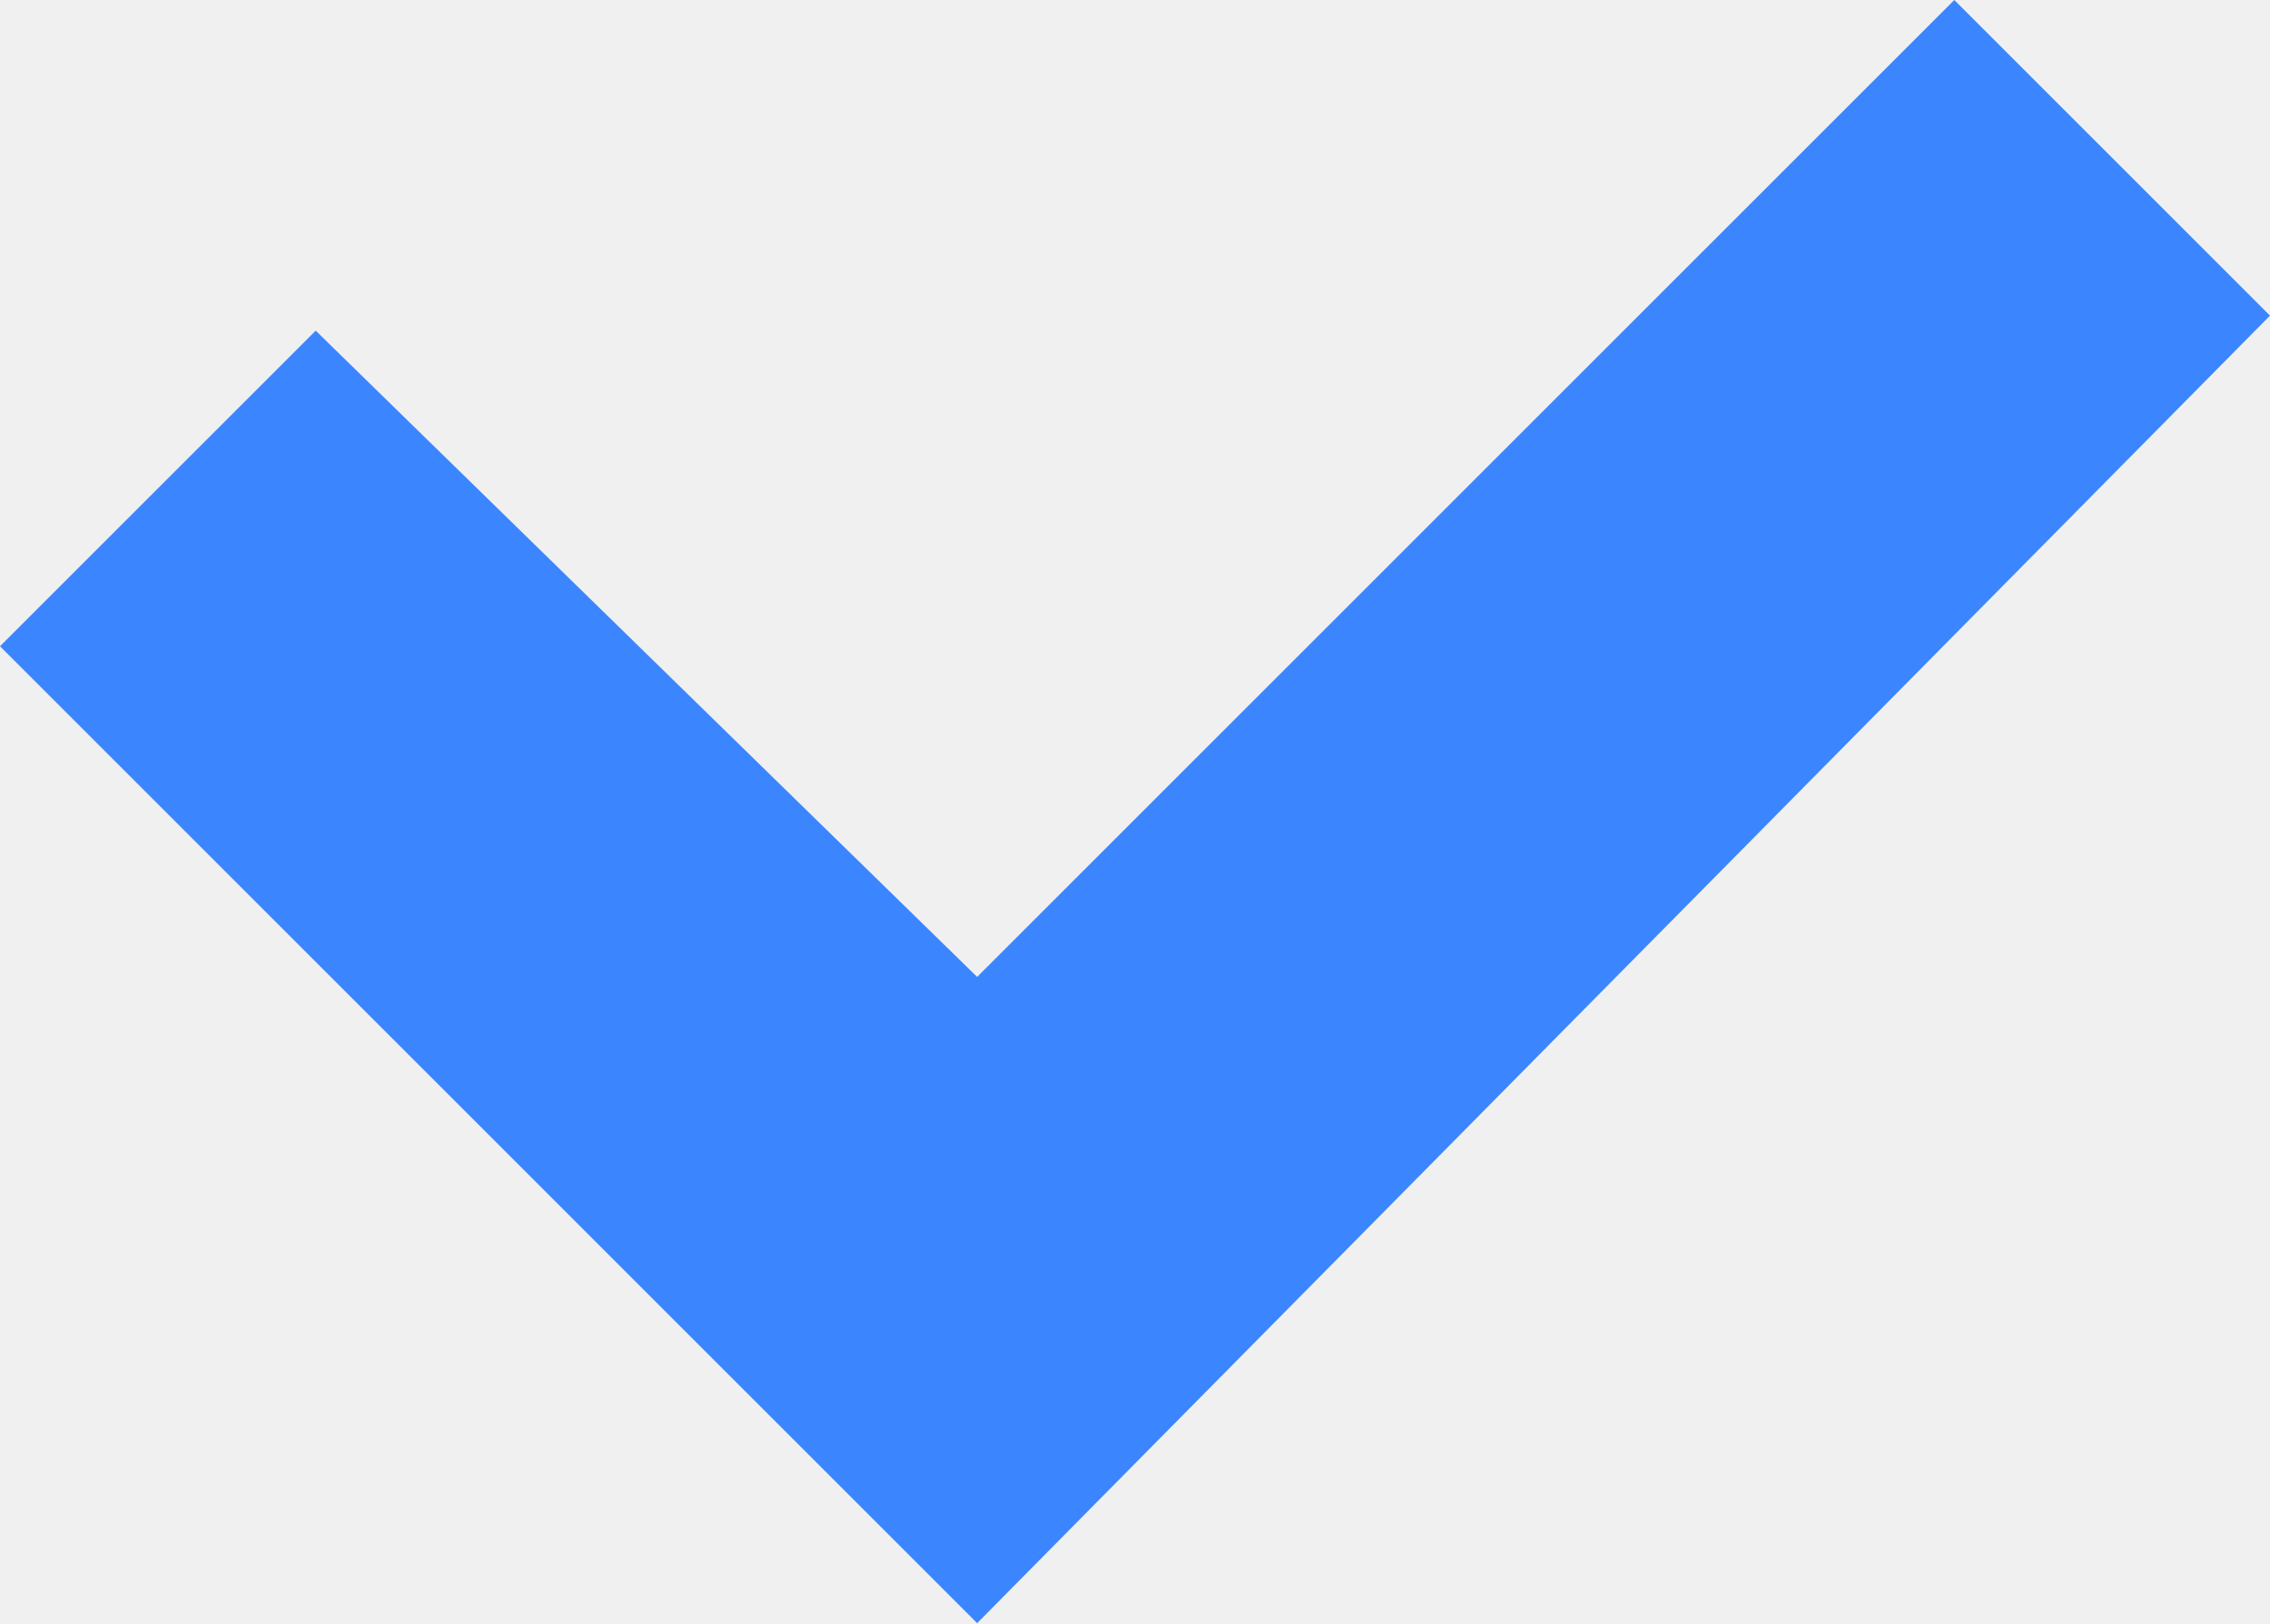
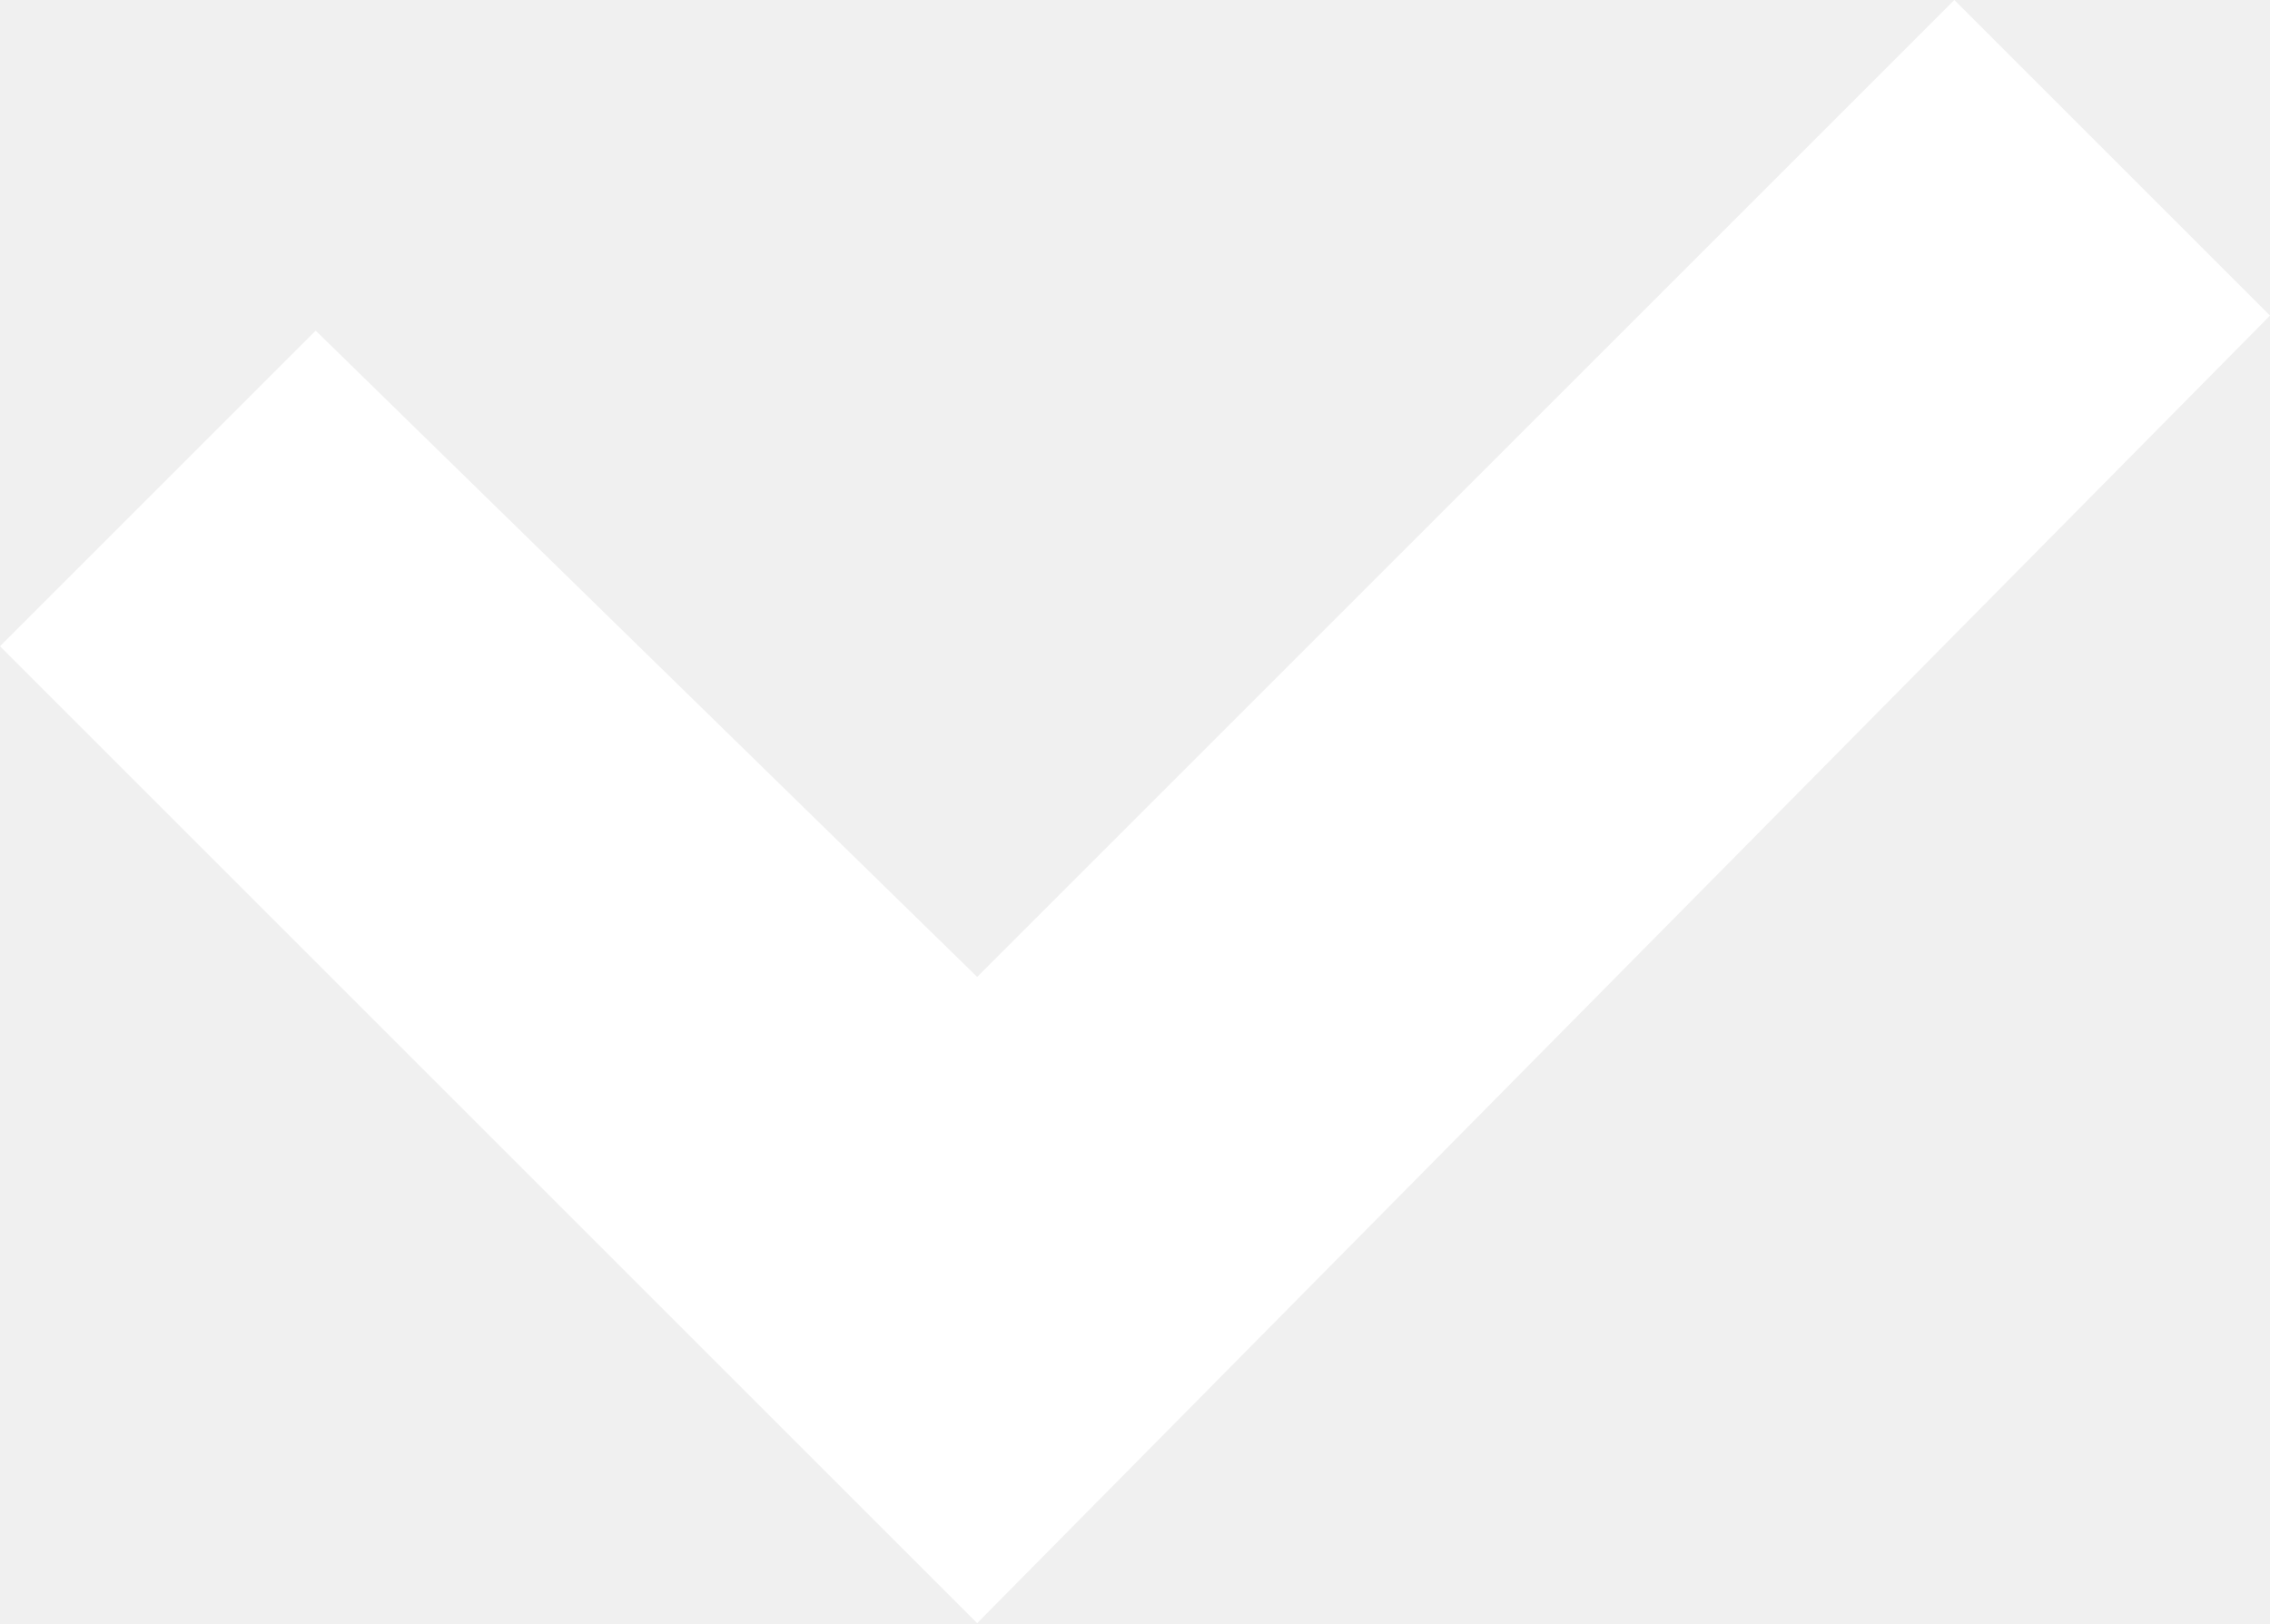
<svg xmlns="http://www.w3.org/2000/svg" width="15.1" height="10.8" viewBox="0 0 15.1 10.8">
-   <path d="M6.5,10.8,0,4.3,2.1,2.2,6.5,6.5,13,0l2.1,2.1Z" fill="#3b86ff" />
+   <path d="M6.5,10.8,0,4.3,2.1,2.2,6.5,6.5,13,0l2.1,2.1Z" fill="#ffffff" />
</svg>
